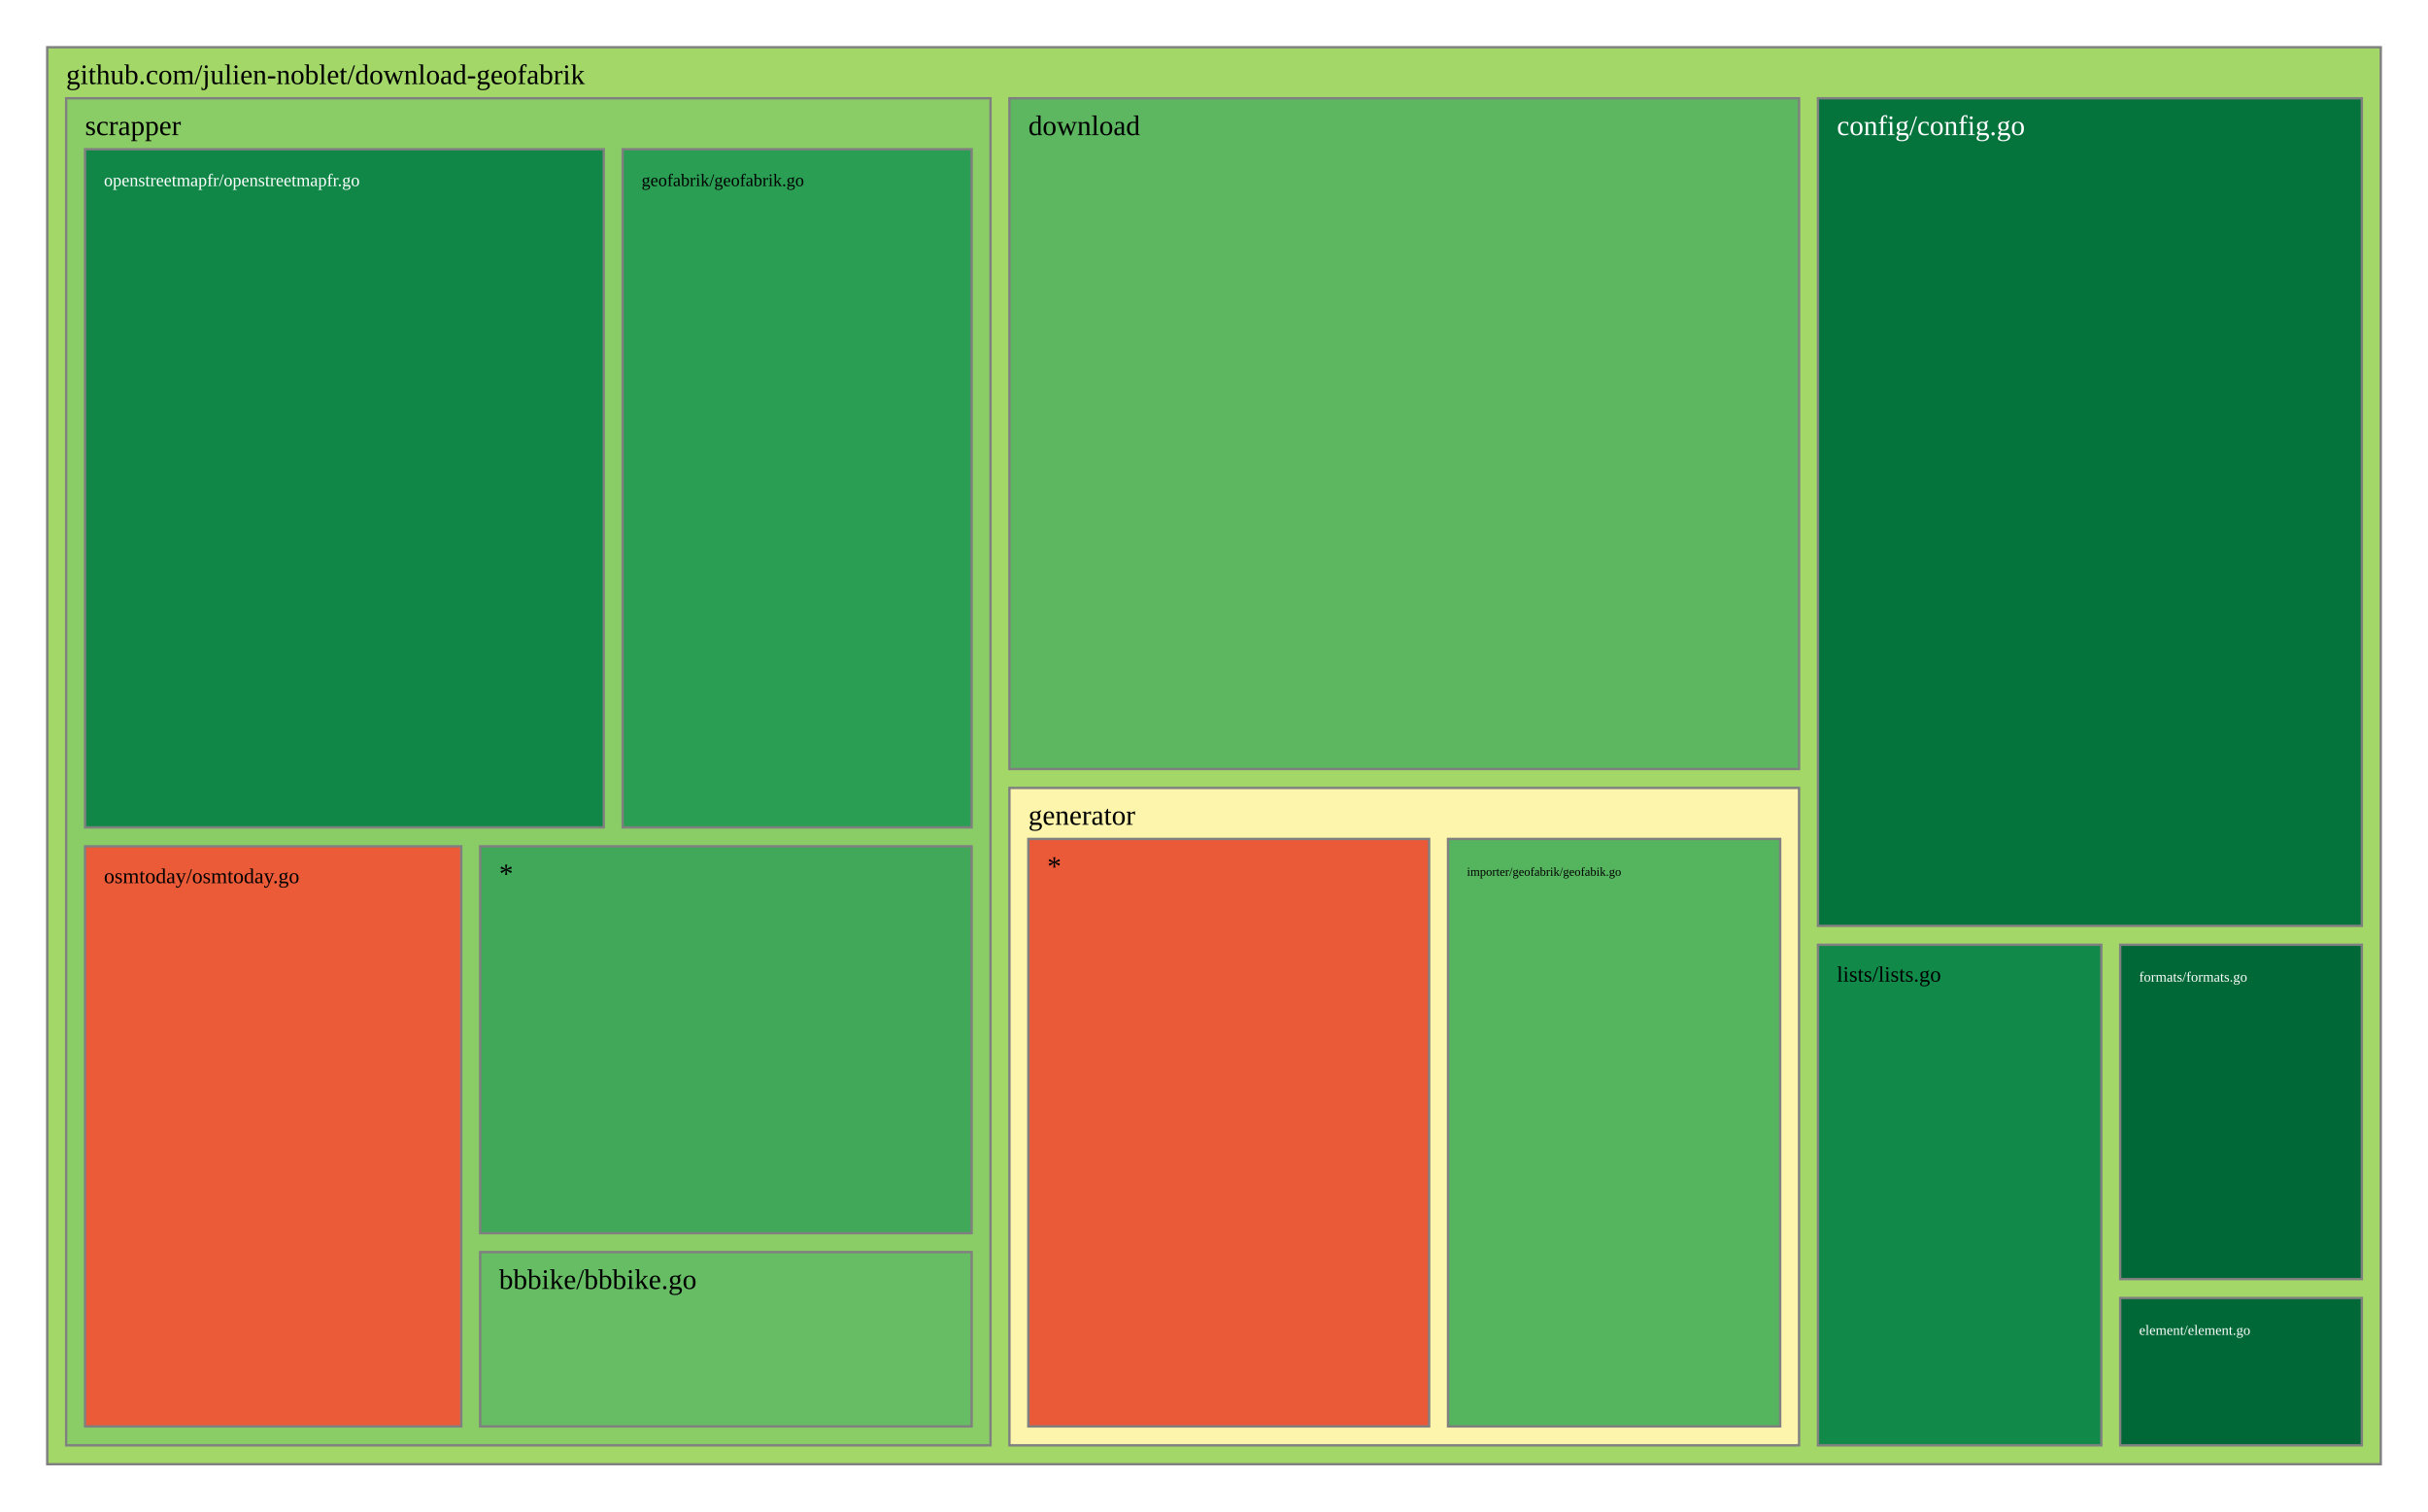
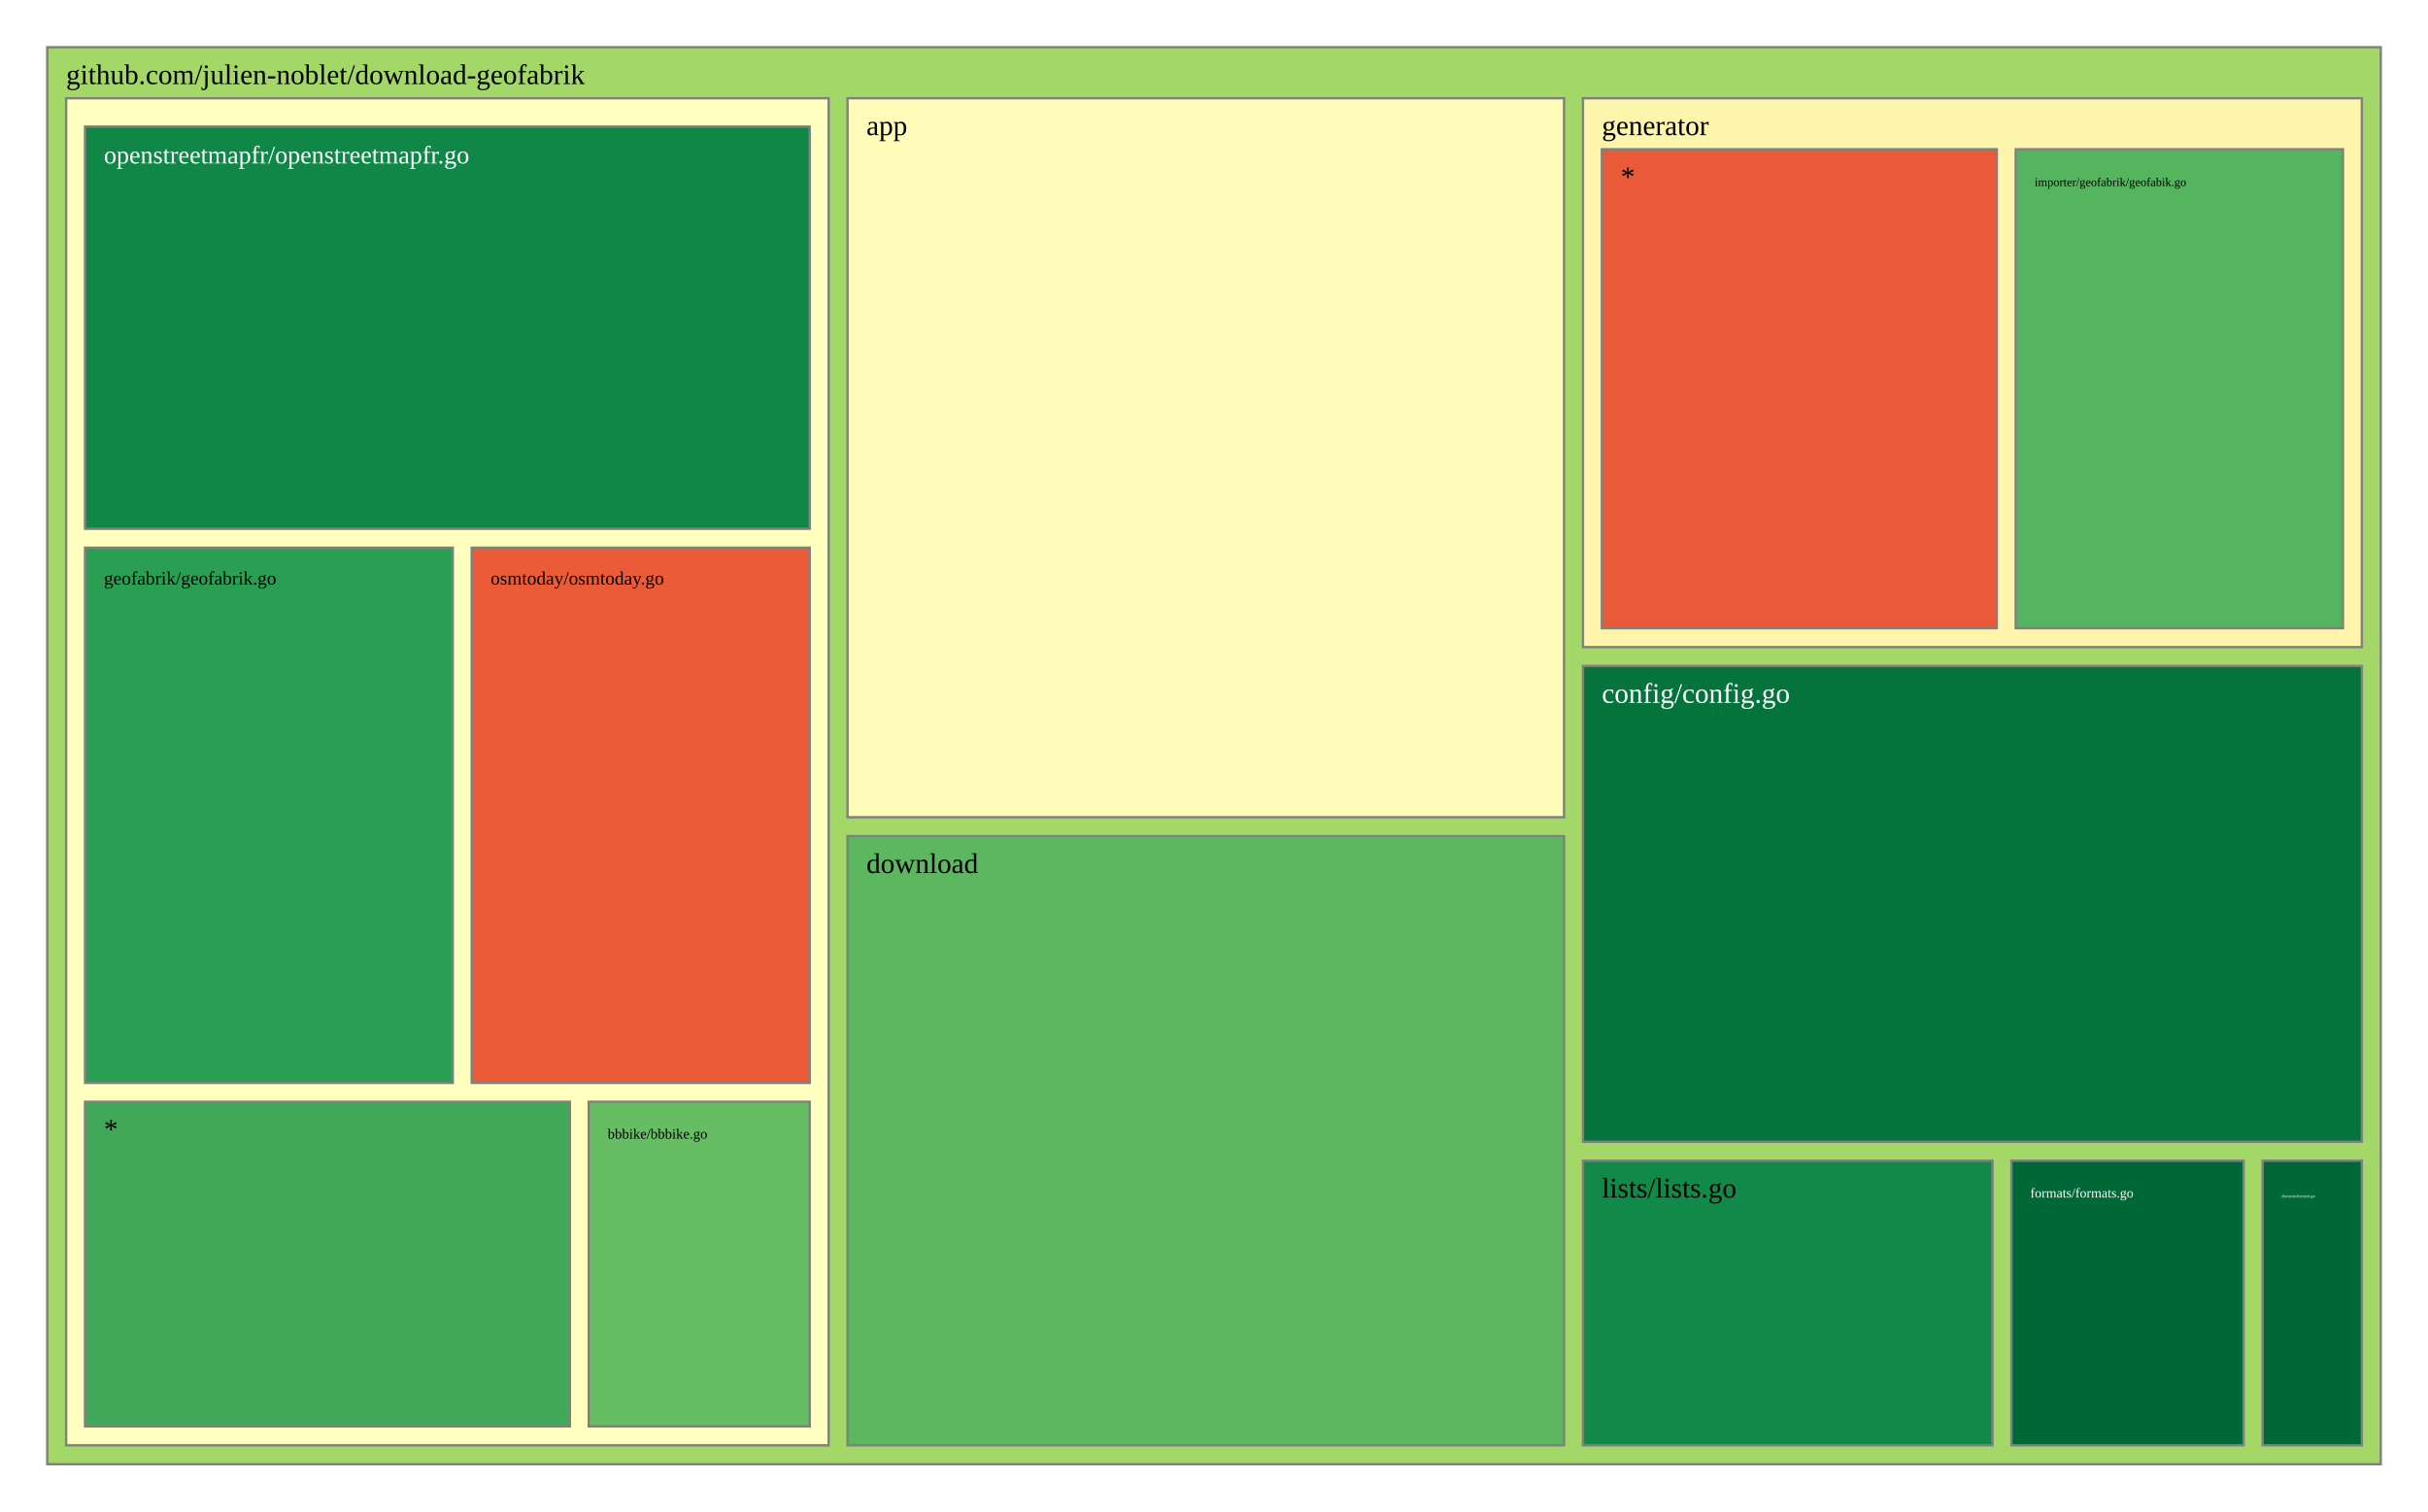
<svg xmlns="http://www.w3.org/2000/svg" viewBox="0 0 1028 640" style="background: white none repeat scroll 0% 0%;">
  <g>
    <rect x="20" y="20" width="988" height="600" style="fill: rgb(163, 216, 105);opacity:1;fill-opacity:1.00;stroke:rgb(128,128,128);stroke-width:1px;stroke-opacity:1.00;" />
    <text data-notex="1" text-anchor="start" transform="translate(28,35.6) scale(1)" style="font-family: Open Sans, verdana, arial, sans-serif !important; font-size: 12px; fill: rgb(0, 0, 0); fill-opacity: 1.00; white-space: pre;" data-math="N">github.com/julien-noblet/download-geofabrik</text>
  </g>
  <g>
-     <rect x="769.712" y="41.6" width="230.288" height="350.445" style="fill: rgb(4, 115, 60);opacity:1;fill-opacity:1.00;stroke:rgb(128,128,128);stroke-width:1px;stroke-opacity:1.00;" />
-     <text data-notex="1" text-anchor="start" transform="translate(777.7123,57.2) scale(1)" style="font-family: Open Sans, verdana, arial, sans-serif !important; font-size: 12px; fill: rgb(255, 255, 255); fill-opacity: 1.00; white-space: pre;" data-math="N">config/config.go</text>
+     <rect x="358.837" y="41.6" width="303.376" height="304.439" style="fill: rgb(255, 252, 185);opacity:1;fill-opacity:1.00;stroke:rgb(128,128,128);stroke-width:1px;stroke-opacity:1.00;" />
+     <text data-notex="1" text-anchor="start" transform="translate(366.8369,57.2) scale(1)" style="font-family: Open Sans, verdana, arial, sans-serif !important; font-size: 12px; fill: rgb(0, 0, 0); fill-opacity: 1.00; white-space: pre;" data-math="N">app</text>
  </g>
  <g>
-     <rect x="427.384" y="41.6" width="334.329" height="284.035" style="fill: rgb(92, 183, 96);opacity:1;fill-opacity:1.00;stroke:rgb(128,128,128);stroke-width:1px;stroke-opacity:1.00;" />
-     <text data-notex="1" text-anchor="start" transform="translate(435.3836,57.2) scale(1)" style="font-family: Open Sans, verdana, arial, sans-serif !important; font-size: 12px; fill: rgb(0, 0, 0); fill-opacity: 1.00; white-space: pre;" data-math="N">download</text>
+     <rect x="670.213" y="282.005" width="329.787" height="201.462" style="fill: rgb(4, 115, 60);opacity:1;fill-opacity:1.00;stroke:rgb(128,128,128);stroke-width:1px;stroke-opacity:1.00;" />
+     <text data-notex="1" text-anchor="start" transform="translate(678.2128,297.6049) scale(1)" style="font-family: Open Sans, verdana, arial, sans-serif !important; font-size: 12px; fill: rgb(255, 255, 255); fill-opacity: 1.00; white-space: pre;" data-math="N">config/config.go</text>
  </g>
  <g>
-     <rect x="897.682" y="549.614" width="102.318" height="62.386" style="fill: rgb(0, 104, 55);opacity:1;fill-opacity:1.00;stroke:rgb(128,128,128);stroke-width:1px;stroke-opacity:1.00;" />
-     <text data-notex="1" text-anchor="start" transform="translate(905.6816,565.2144) scale(0.499528)" style="font-family: Open Sans, verdana, arial, sans-serif !important; font-size: 12px; fill: rgb(255, 255, 255); fill-opacity: 1.00; white-space: pre;" data-math="N">element/element.go</text>
+     <rect x="358.837" y="354.039" width="303.376" height="257.961" style="fill: rgb(92, 183, 96);opacity:1;fill-opacity:1.00;stroke:rgb(128,128,128);stroke-width:1px;stroke-opacity:1.00;" />
+     <text data-notex="1" text-anchor="start" transform="translate(366.8369,369.6393) scale(1)" style="font-family: Open Sans, verdana, arial, sans-serif !important; font-size: 12px; fill: rgb(0, 0, 0); fill-opacity: 1.00; white-space: pre;" data-math="N">download</text>
  </g>
  <g>
-     <rect x="897.682" y="400.045" width="102.318" height="141.569" style="fill: rgb(0, 104, 55);opacity:1;fill-opacity:1.00;stroke:rgb(128,128,128);stroke-width:1px;stroke-opacity:1.00;" />
-     <text data-notex="1" text-anchor="start" transform="translate(905.6816,415.6451) scale(0.499528)" style="font-family: Open Sans, verdana, arial, sans-serif !important; font-size: 12px; fill: rgb(255, 255, 255); fill-opacity: 1.00; white-space: pre;" data-math="N">formats/formats.go</text>
+     <rect x="957.957" y="491.467" width="42.043" height="120.533" style="fill: rgb(0, 104, 55);opacity:1;fill-opacity:1.00;stroke:rgb(128,128,128);stroke-width:1px;stroke-opacity:1.00;" />
+     <text data-notex="1" text-anchor="start" transform="translate(965.9574,507.0667) scale(0.150709)" style="font-family: Open Sans, verdana, arial, sans-serif !important; font-size: 12px; fill: rgb(255, 255, 255); fill-opacity: 1.00; white-space: pre;" data-math="N">element/element.go</text>
  </g>
  <g>
-     <rect x="427.384" y="333.635" width="334.329" height="278.365" style="fill: rgb(254, 245, 173);opacity:1;fill-opacity:1.00;stroke:rgb(128,128,128);stroke-width:1px;stroke-opacity:1.00;" />
-     <text data-notex="1" text-anchor="start" transform="translate(435.3836,349.2353) scale(1)" style="font-family: Open Sans, verdana, arial, sans-serif !important; font-size: 12px; fill: rgb(0, 0, 0); fill-opacity: 1.00; white-space: pre;" data-math="N">generator</text>
+     <rect x="851.617" y="491.467" width="98.34" height="120.533" style="fill: rgb(0, 104, 55);opacity:1;fill-opacity:1.00;stroke:rgb(128,128,128);stroke-width:1px;stroke-opacity:1.00;" />
+     <text data-notex="1" text-anchor="start" transform="translate(859.617,507.0667) scale(0.476507)" style="font-family: Open Sans, verdana, arial, sans-serif !important; font-size: 12px; fill: rgb(255, 255, 255); fill-opacity: 1.00; white-space: pre;" data-math="N">formats/formats.go</text>
  </g>
  <g>
-     <rect x="769.712" y="400.045" width="119.969" height="211.955" style="fill: rgb(17, 137, 72);opacity:1;fill-opacity:1.00;stroke:rgb(128,128,128);stroke-width:1px;stroke-opacity:1.00;" />
-     <text data-notex="1" text-anchor="start" transform="translate(777.7123,415.6451) scale(0.773581)" style="font-family: Open Sans, verdana, arial, sans-serif !important; font-size: 12px; fill: rgb(0, 0, 0); fill-opacity: 1.00; white-space: pre;" data-math="N">lists/lists.go</text>
+     <rect x="670.213" y="41.6" width="329.787" height="232.405" style="fill: rgb(254, 245, 173);opacity:1;fill-opacity:1.00;stroke:rgb(128,128,128);stroke-width:1px;stroke-opacity:1.00;" />
+     <text data-notex="1" text-anchor="start" transform="translate(678.2128,57.2) scale(1)" style="font-family: Open Sans, verdana, arial, sans-serif !important; font-size: 12px; fill: rgb(0, 0, 0); fill-opacity: 1.00; white-space: pre;" data-math="N">generator</text>
  </g>
  <g>
-     <rect x="28" y="41.6" width="391.384" height="570.4" style="fill: rgb(138, 205, 102);opacity:1;fill-opacity:1.00;stroke:rgb(128,128,128);stroke-width:1px;stroke-opacity:1.00;" />
-     <text data-notex="1" text-anchor="start" transform="translate(36,57.2) scale(1)" style="font-family: Open Sans, verdana, arial, sans-serif !important; font-size: 12px; fill: rgb(0, 0, 0); fill-opacity: 1.00; white-space: pre;" data-math="N">scrapper</text>
+     <rect x="670.213" y="491.467" width="173.404" height="120.533" style="fill: rgb(17, 137, 72);opacity:1;fill-opacity:1.00;stroke:rgb(128,128,128);stroke-width:1px;stroke-opacity:1.00;" />
+     <text data-notex="1" text-anchor="start" transform="translate(678.2128,507.0667) scale(1)" style="font-family: Open Sans, verdana, arial, sans-serif !important; font-size: 12px; fill: rgb(0, 0, 0); fill-opacity: 1.00; white-space: pre;" data-math="N">lists/lists.go</text>
  </g>
  <g>
-     <rect x="613.087" y="355.235" width="140.625" height="248.765" style="fill: rgb(85, 180, 94);opacity:1;fill-opacity:1.00;stroke:rgb(128,128,128);stroke-width:1px;stroke-opacity:1.00;" />
-     <text data-notex="1" text-anchor="start" transform="translate(621.0873,370.8353) scale(0.432726)" style="font-family: Open Sans, verdana, arial, sans-serif !important; font-size: 12px; fill: rgb(0, 0, 0); fill-opacity: 1.00; white-space: pre;" data-math="N">importer/geofabrik/geofabik.go</text>
+     <rect x="28" y="41.6" width="322.837" height="570.4" style="fill: rgb(255, 255, 191);opacity:1;fill-opacity:1.00;stroke:rgb(128,128,128);stroke-width:1px;stroke-opacity:1.00;" />
  </g>
  <g>
-     <rect x="435.384" y="355.235" width="169.704" height="248.765" style="fill: rgb(234, 89, 56);opacity:1;fill-opacity:1.00;stroke:rgb(128,128,128);stroke-width:1px;stroke-opacity:1.00;" />
-     <text data-notex="1" text-anchor="start" transform="translate(443.3836,370.8353) scale(1)" style="font-family: Open Sans, verdana, arial, sans-serif !important; font-size: 12px; fill: rgb(0, 0, 0); fill-opacity: 1.00; white-space: pre;" data-math="N">*</text>
+     <rect x="853.443" y="63.2" width="138.557" height="202.805" style="fill: rgb(85, 180, 94);opacity:1;fill-opacity:1.00;stroke:rgb(128,128,128);stroke-width:1px;stroke-opacity:1.00;" />
+     <text data-notex="1" text-anchor="start" transform="translate(861.4434,78.8) scale(0.425544)" style="font-family: Open Sans, verdana, arial, sans-serif !important; font-size: 12px; fill: rgb(0, 0, 0); fill-opacity: 1.00; white-space: pre;" data-math="N">importer/geofabrik/geofabik.go</text>
  </g>
  <g>
-     <rect x="203.295" y="530.178" width="208.089" height="73.822" style="fill: rgb(102, 189, 99);opacity:1;fill-opacity:1.00;stroke:rgb(128,128,128);stroke-width:1px;stroke-opacity:1.00;" />
-     <text data-notex="1" text-anchor="start" transform="translate(211.2946,545.7784) scale(1)" style="font-family: Open Sans, verdana, arial, sans-serif !important; font-size: 12px; fill: rgb(0, 0, 0); fill-opacity: 1.00; white-space: pre;" data-math="N">bbbike/bbbike.go</text>
+     <rect x="678.213" y="63.2" width="167.231" height="202.805" style="fill: rgb(234, 89, 56);opacity:1;fill-opacity:1.00;stroke:rgb(128,128,128);stroke-width:1px;stroke-opacity:1.00;" />
+     <text data-notex="1" text-anchor="start" transform="translate(686.2128,78.8) scale(1)" style="font-family: Open Sans, verdana, arial, sans-serif !important; font-size: 12px; fill: rgb(0, 0, 0); fill-opacity: 1.00; white-space: pre;" data-math="N">*</text>
  </g>
  <g>
-     <rect x="263.634" y="63.2" width="147.75" height="287.153" style="fill: rgb(42, 158, 83);opacity:1;fill-opacity:1.00;stroke:rgb(128,128,128);stroke-width:1px;stroke-opacity:1.00;" />
-     <text data-notex="1" text-anchor="start" transform="translate(271.634,78.8) scale(0.623814)" style="font-family: Open Sans, verdana, arial, sans-serif !important; font-size: 12px; fill: rgb(0, 0, 0); fill-opacity: 1.00; white-space: pre;" data-math="N">geofabrik/geofabrik.go</text>
+     <rect x="249.277" y="466.534" width="93.56" height="137.466" style="fill: rgb(102, 189, 99);opacity:1;fill-opacity:1.00;stroke:rgb(128,128,128);stroke-width:1px;stroke-opacity:1.00;" />
+     <text data-notex="1" text-anchor="start" transform="translate(257.2766,482.1345) scale(0.50495)" style="font-family: Open Sans, verdana, arial, sans-serif !important; font-size: 12px; fill: rgb(0, 0, 0); fill-opacity: 1.00; white-space: pre;" data-math="N">bbbike/bbbike.go</text>
  </g>
  <g>
-     <rect x="36" y="63.2" width="219.634" height="287.153" style="fill: rgb(16, 135, 71);opacity:1;fill-opacity:1.00;stroke:rgb(128,128,128);stroke-width:1px;stroke-opacity:1.00;" />
-     <text data-notex="1" text-anchor="start" transform="translate(44,78.8) scale(0.623879)" style="font-family: Open Sans, verdana, arial, sans-serif !important; font-size: 12px; fill: rgb(255, 255, 255); fill-opacity: 1.00; white-space: pre;" data-math="N">openstreetmapfr/openstreetmapfr.go</text>
+     <rect x="36" y="231.913" width="155.715" height="226.622" style="fill: rgb(42, 158, 83);opacity:1;fill-opacity:1.00;stroke:rgb(128,128,128);stroke-width:1px;stroke-opacity:1.00;" />
+     <text data-notex="1" text-anchor="start" transform="translate(44,247.5126) scale(0.66153)" style="font-family: Open Sans, verdana, arial, sans-serif !important; font-size: 12px; fill: rgb(0, 0, 0); fill-opacity: 1.00; white-space: pre;" data-math="N">geofabrik/geofabrik.go</text>
  </g>
  <g>
-     <rect x="36" y="358.353" width="159.295" height="245.647" style="fill: rgb(235, 91, 56);opacity:1;fill-opacity:1.00;stroke:rgb(128,128,128);stroke-width:1px;stroke-opacity:1.00;" />
-     <text data-notex="1" text-anchor="start" transform="translate(44,373.9529) scale(0.746326)" style="font-family: Open Sans, verdana, arial, sans-serif !important; font-size: 12px; fill: rgb(0, 0, 0); fill-opacity: 1.00; white-space: pre;" data-math="N">osmtoday/osmtoday.go</text>
+     <rect x="36" y="53.6" width="306.837" height="170.313" style="fill: rgb(16, 135, 71);opacity:1;fill-opacity:1.00;stroke:rgb(128,128,128);stroke-width:1px;stroke-opacity:1.00;" />
+     <text data-notex="1" text-anchor="start" transform="translate(44,69.2) scale(0.891044)" style="font-family: Open Sans, verdana, arial, sans-serif !important; font-size: 12px; fill: rgb(255, 255, 255); fill-opacity: 1.00; white-space: pre;" data-math="N">openstreetmapfr/openstreetmapfr.go</text>
  </g>
  <g>
-     <rect x="203.295" y="358.353" width="208.089" height="163.825" style="fill: rgb(64, 168, 88);opacity:1;fill-opacity:1.00;stroke:rgb(128,128,128);stroke-width:1px;stroke-opacity:1.00;" />
-     <text data-notex="1" text-anchor="start" transform="translate(211.2946,373.9529) scale(1)" style="font-family: Open Sans, verdana, arial, sans-serif !important; font-size: 12px; fill: rgb(0, 0, 0); fill-opacity: 1.00; white-space: pre;" data-math="N">*</text>
+     <rect x="199.715" y="231.913" width="143.122" height="226.622" style="fill: rgb(235, 91, 56);opacity:1;fill-opacity:1.00;stroke:rgb(128,128,128);stroke-width:1px;stroke-opacity:1.00;" />
+     <text data-notex="1" text-anchor="start" transform="translate(207.7152,247.5126) scale(0.662092)" style="font-family: Open Sans, verdana, arial, sans-serif !important; font-size: 12px; fill: rgb(0, 0, 0); fill-opacity: 1.00; white-space: pre;" data-math="N">osmtoday/osmtoday.go</text>
+   </g>
+   <g>
+     <rect x="36" y="466.534" width="205.277" height="137.466" style="fill: rgb(64, 168, 88);opacity:1;fill-opacity:1.00;stroke:rgb(128,128,128);stroke-width:1px;stroke-opacity:1.00;" />
+     <text data-notex="1" text-anchor="start" transform="translate(44,482.1345) scale(1)" style="font-family: Open Sans, verdana, arial, sans-serif !important; font-size: 12px; fill: rgb(0, 0, 0); fill-opacity: 1.00; white-space: pre;" data-math="N">*</text>
  </g>
</svg>
